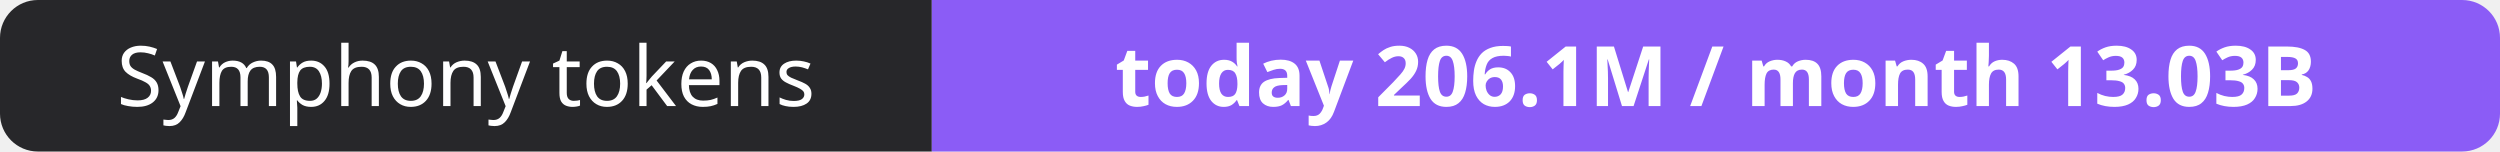
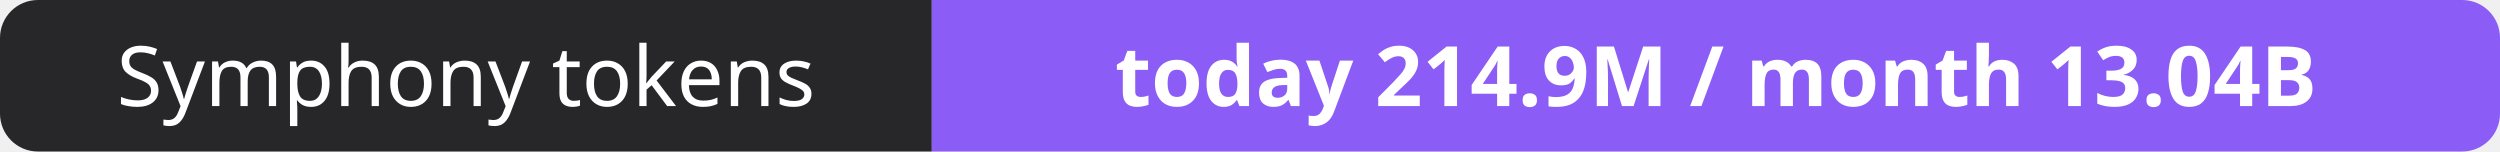
- <svg xmlns="http://www.w3.org/2000/svg" width="330" height="20" role="img" aria-label="Symphony tokens: today 206.1M / month 13.03B">
+ <svg xmlns="http://www.w3.org/2000/svg" width="330" height="20" role="img" aria-label="Symphony tokens: today 214.9M / month 13.04B">
  <clipPath id="r">
    <rect width="330" height="20" rx="5" fill="#fff" />
  </clipPath>
  <g clip-path="url(#r)">
    <rect width="123" height="20" fill="#27272a" />
    <rect x="123" width="207" height="20" fill="#8b5cf6" />
  </g>
  <g fill="#fff" text-anchor="middle" font-family="Verdana,Geneva,sans-serif" font-size="11">
    <text x="61.5" y="14">Symphony tokens</text>
-     <text x="226.5" y="14" font-weight="700">today 206.1M / month 13.03B</text>
+     <text x="226.5" y="14" font-weight="700">today 214.9M / month 13.04B</text>
  </g>
</svg>
